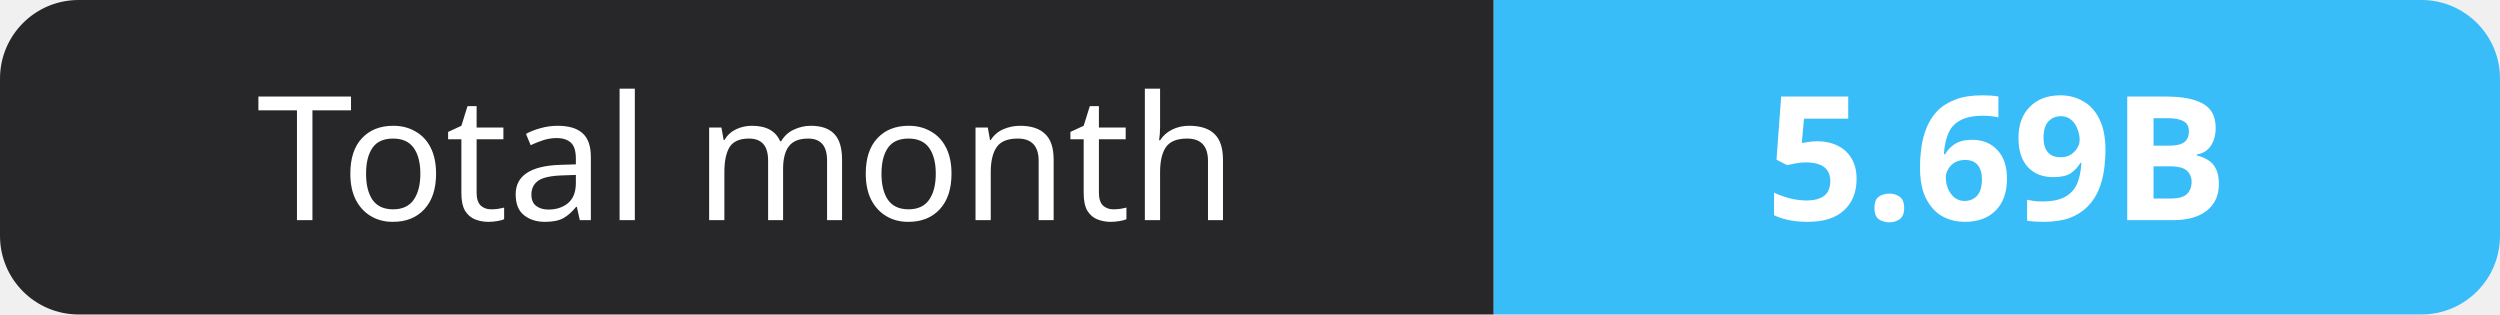
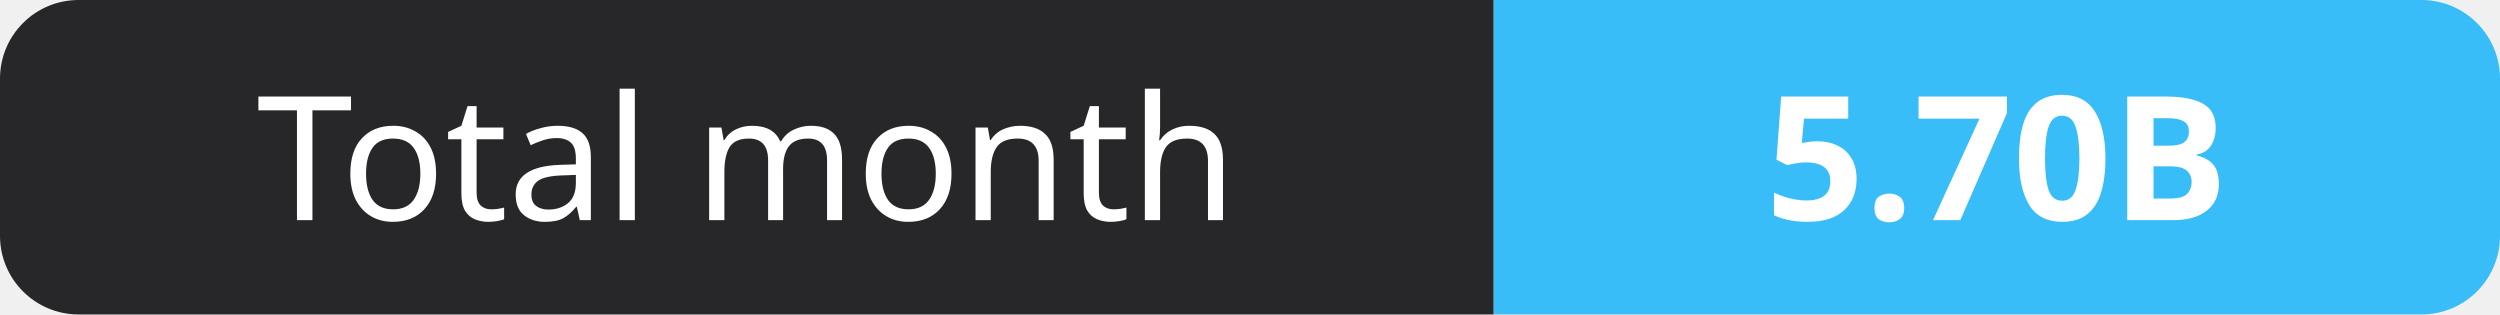
- <svg xmlns="http://www.w3.org/2000/svg" width="159" height="20" role="img" aria-label="Total month: 5.69B">
+ <svg xmlns="http://www.w3.org/2000/svg" width="159" height="20" role="img" aria-label="Total month: 5.70B">
  <clipPath id="r">
    <rect width="159" height="20" rx="5" fill="#fff" />
  </clipPath>
  <g clip-path="url(#r)">
    <rect width="95" height="20" fill="#27272a" />
    <rect x="95" width="64" height="20" fill="#38bdf8" />
  </g>
  <g fill="#fff" text-anchor="middle" font-family="Verdana,Geneva,sans-serif" font-size="11">
    <text x="47.5" y="14">Total month</text>
-     <text x="127.0" y="14" font-weight="700">5.69B</text>
+     <text x="127.0" y="14" font-weight="700">5.70B</text>
  </g>
</svg>
